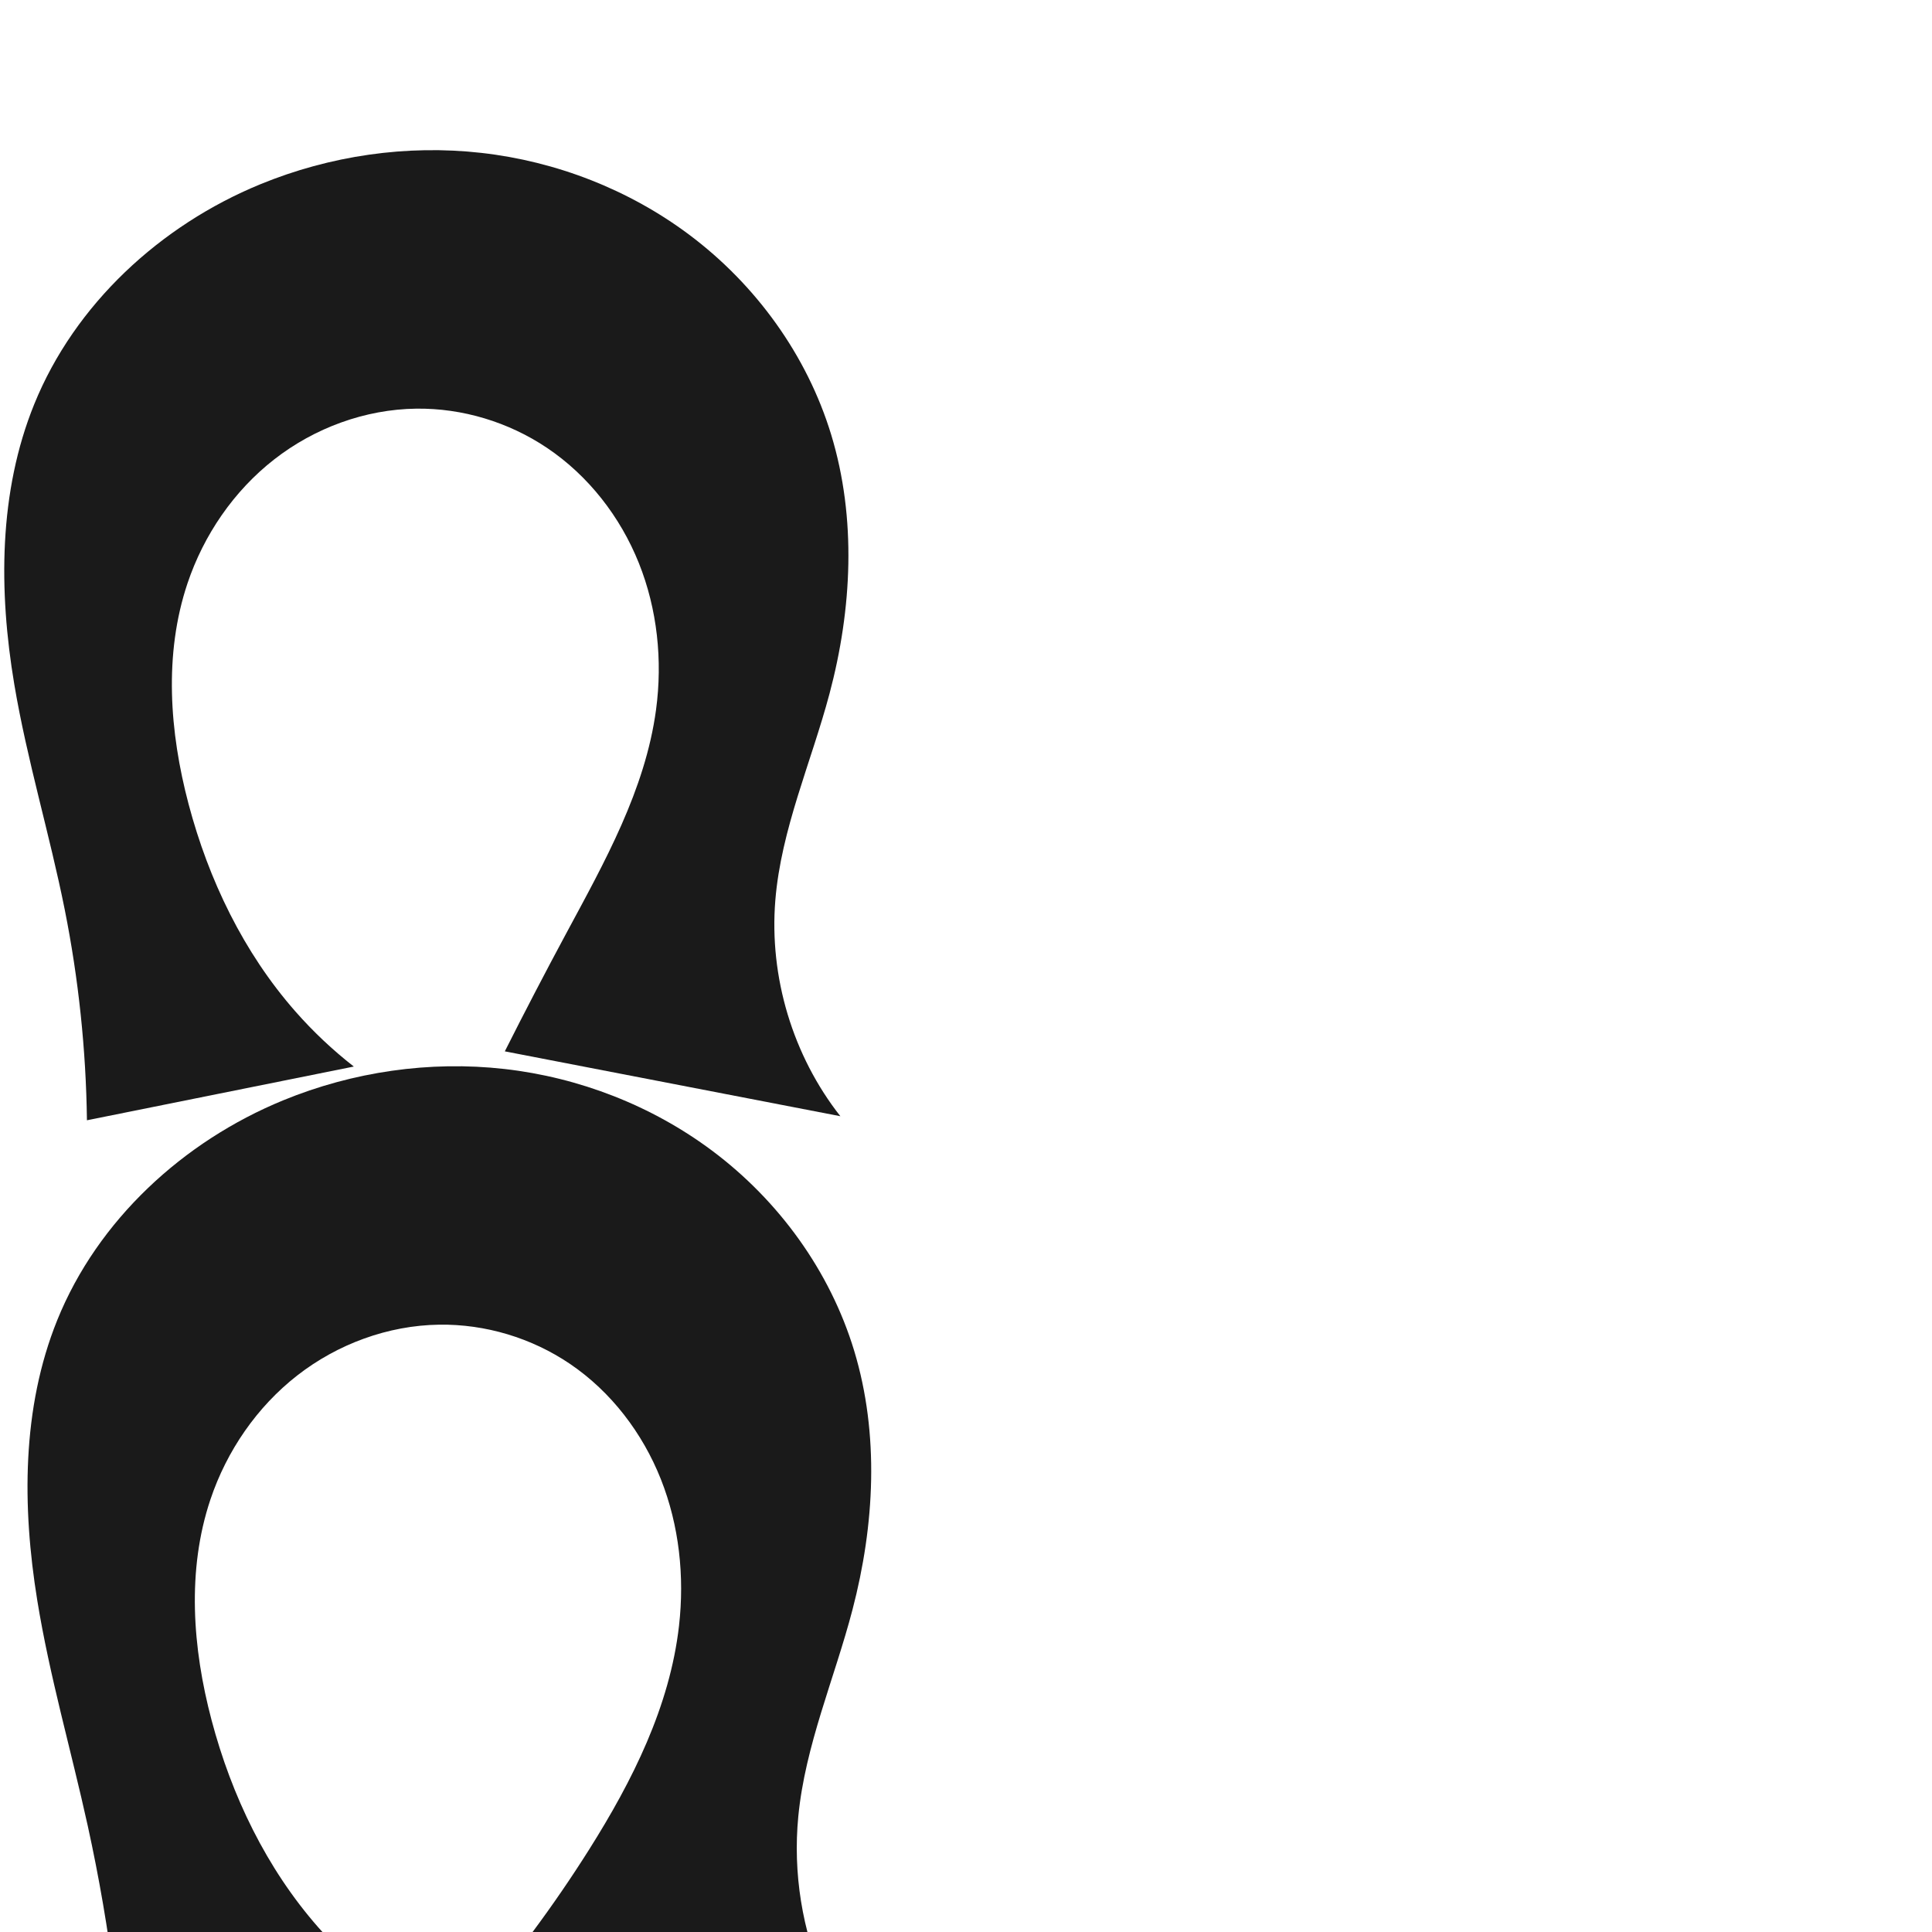
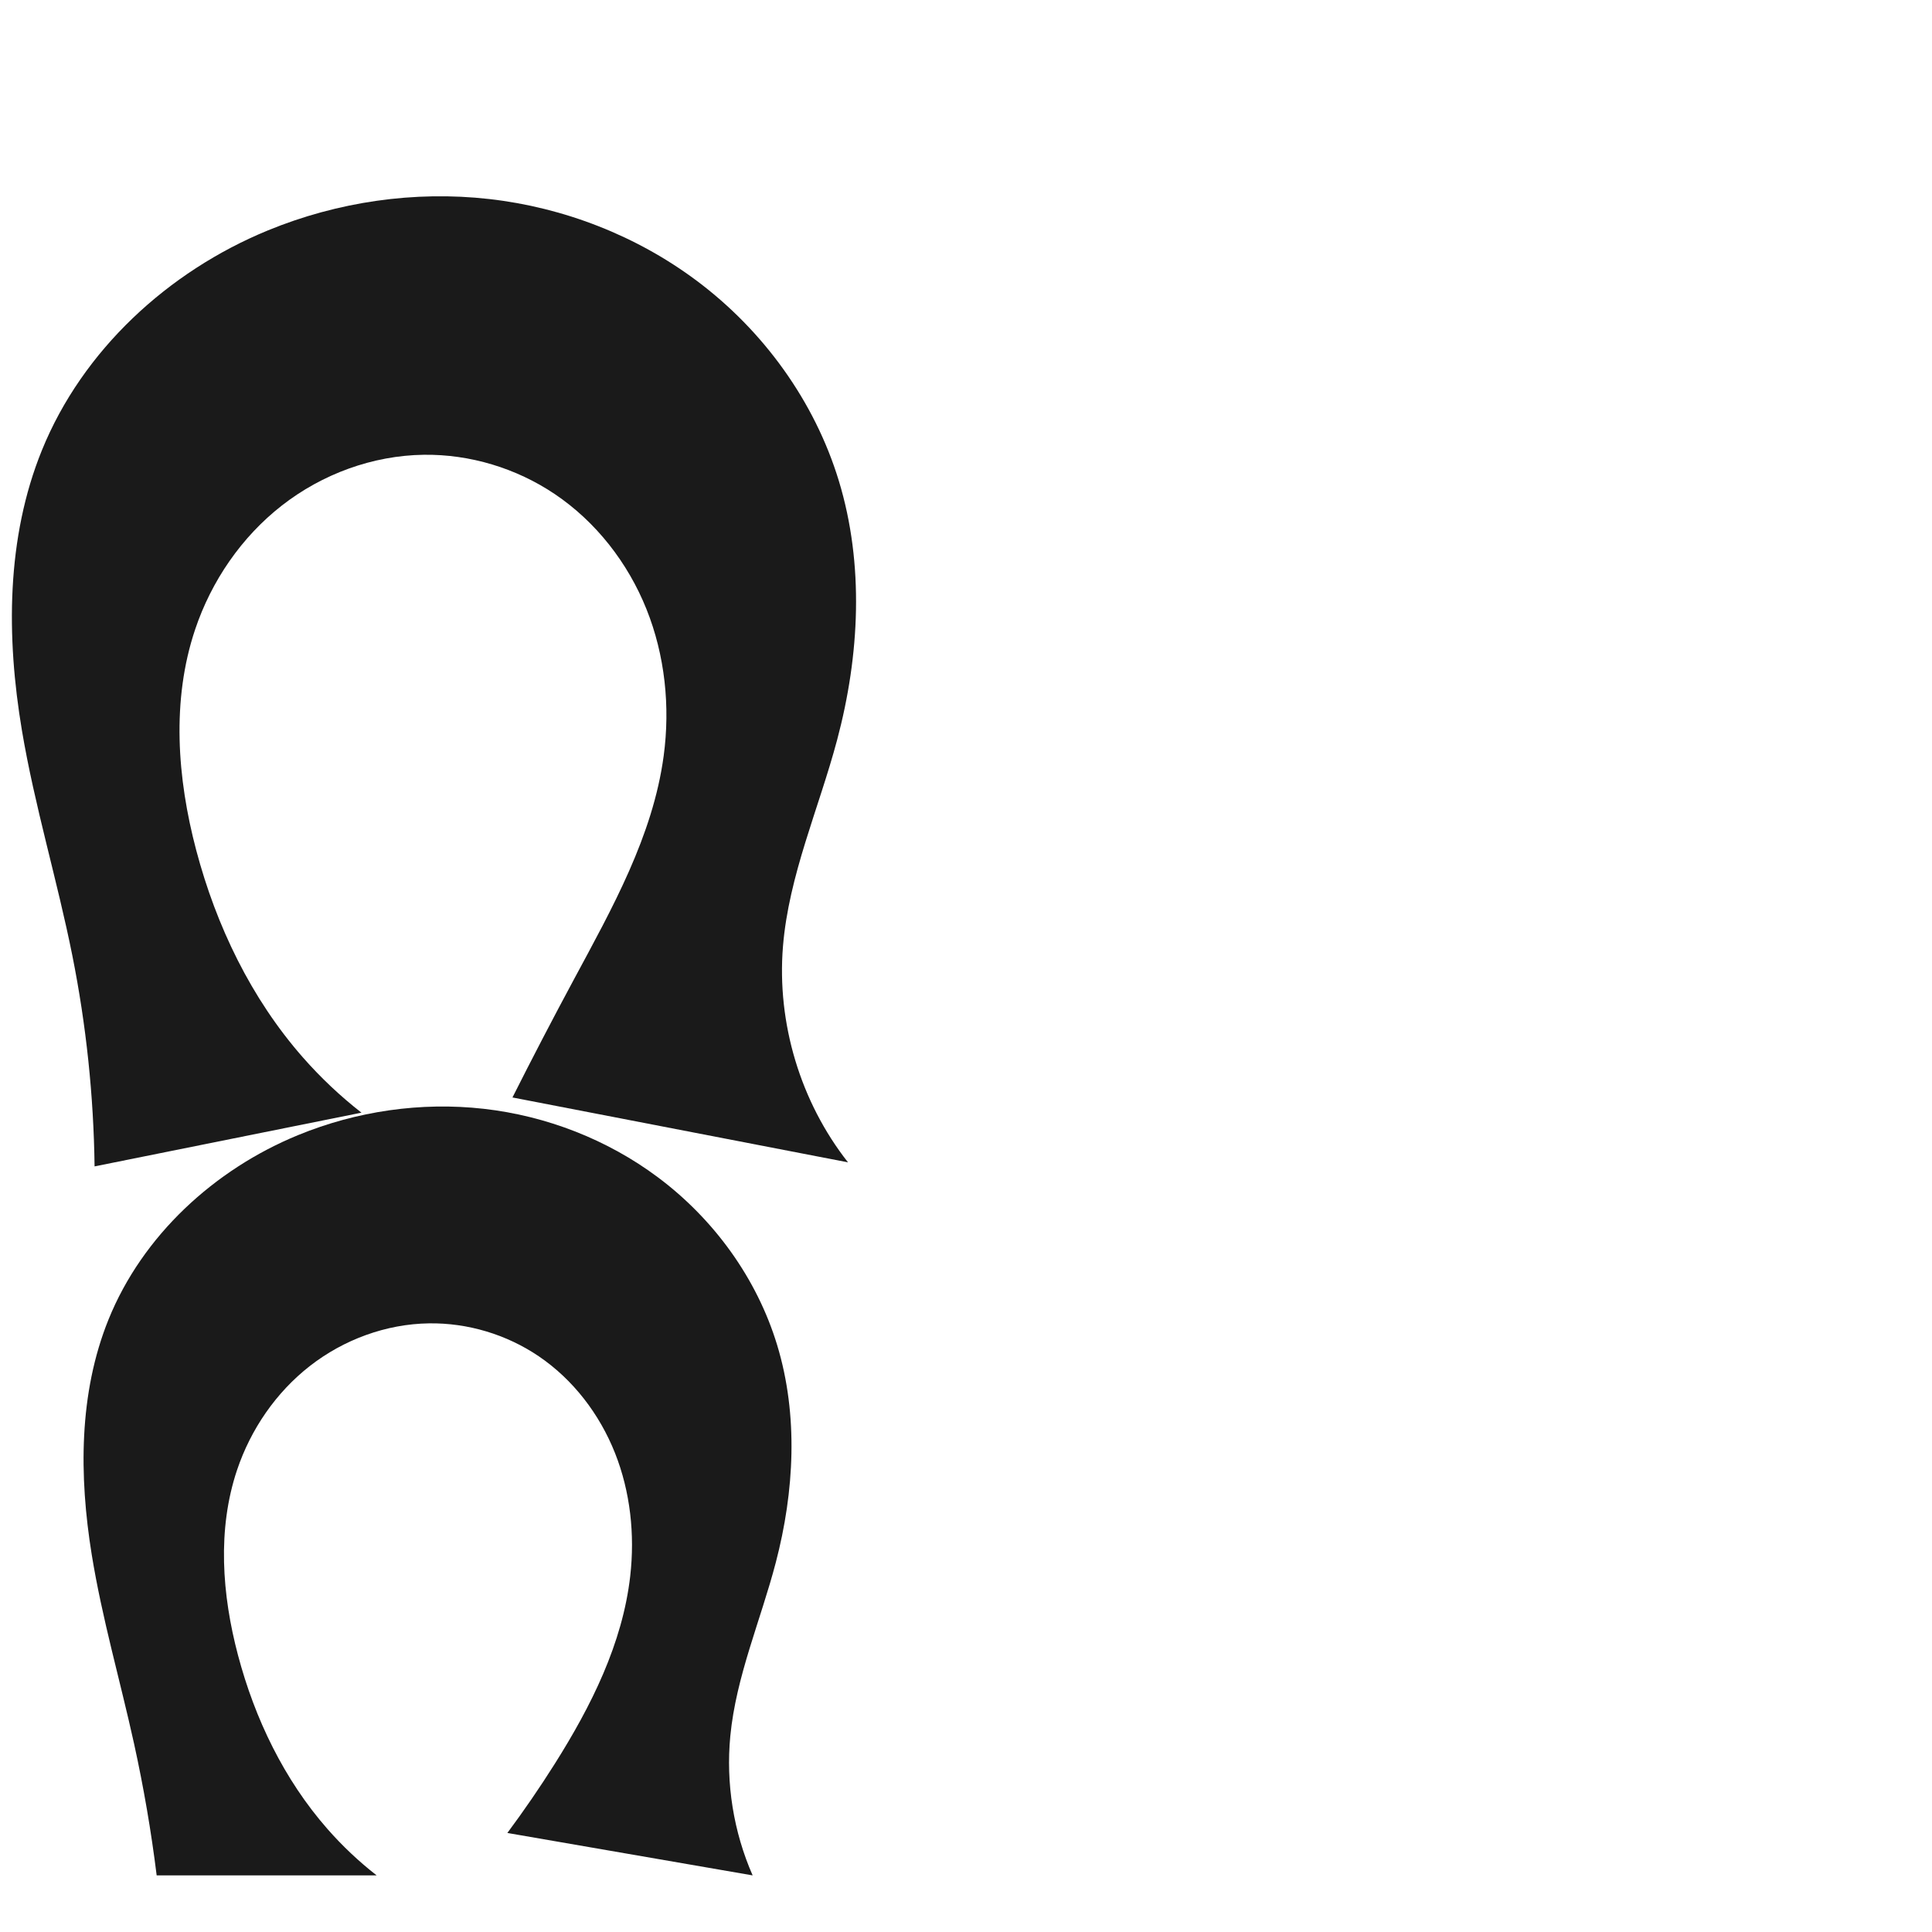
<svg xmlns="http://www.w3.org/2000/svg" xml:space="preserve" width="1000" height="1000" version="1.1" style="clip-rule:evenodd;fill-rule:evenodd;image-rendering:optimizeQuality;shape-rendering:geometricPrecision;text-rendering:geometricPrecision" viewBox="0 0 1000 1000" id="svg10">
  <defs id="defs4">
    <style type="text/css" id="style2">
   
    .fil0 {fill:#EF7F1A;fill-rule:nonzero}
   
  </style>
  </defs>
-   <path style="display:inline;fill:#1a1a1a;stroke:none;stroke-width:2.041px;stroke-linecap:butt;stroke-linejoin:miter;stroke-opacity:1" d="M 44.998,579.851 C 44.523,543.246 40.669,506.686 33.5,470.787 25.697,431.718 13.987,393.465 7.389,354.174 -0.741,305.764 -0.732,254.645 17.739,209.165 38.755,157.419 83.041,116.621 134.7,95.391 c 36.034,-14.809 75.79,-20.625 114.502,-16.251 38.712,4.374 76.286,18.983 107.483,42.317 34.467,25.78 60.993,62.347 73.533,103.521 13.19,43.306 10.782,90.312 -0.86,134.06 -9.5,35.702 -25.057,70.165 -28.051,106.987 -3.226,39.685 9.049,80.428 33.66,111.726 L 261.294,544.176 c 10.309,-20.477 20.896,-40.814 31.755,-61.004 19.818,-36.845 40.929,-74.32 46.514,-115.782 3.443,-25.558 0.684,-52.055 -8.912,-75.992 -9.595,-23.937 -26.12,-45.204 -47.526,-59.586 -19.855,-13.34 -43.778,-20.605 -67.697,-20.294 -26.481,0.344 -52.626,9.981 -73.504,26.274 -20.878,16.293 -36.472,39.072 -44.889,64.182 -12.276,36.623 -9.305,76.89 0.576,114.23 10.379,39.221 28.447,76.767 55.221,107.249 9.178,10.45 19.339,20.036 30.305,28.591 z" id="path933-8" />
-   <path style="clip-rule:evenodd;display:inline;fill:#1a1a1a;fill-rule:evenodd;stroke:none;stroke-width:2.041px;stroke-linecap:butt;stroke-linejoin:miter;stroke-opacity:1;image-rendering:optimizeQuality;shape-rendering:geometricPrecision;text-rendering:geometricPrecision" d="M 59.34,1026.172 C 55.951,998.89 51.295,971.766 45.391,944.916 36.835,906.003 25.654,867.632 19.281,828.303 11.432,779.863 11.245,728.79 29.631,683.294 50.561,631.503 94.911,590.72 146.591,569.519 c 36.04,-14.785 75.79,-20.589 114.498,-16.216 38.708,4.373 76.28,18.968 107.487,42.283 34.484,25.764 61.043,62.327 73.533,103.521 13.132,43.312 10.584,90.272 -0.86,134.06 -9.338,35.731 -24.499,70.228 -28.051,106.987 -2.823,29.219 1.966,59.14 13.768,86.018 L 275.665,1000 c 10.299,-13.853 20.067,-28.1 29.275,-42.7 22.38,-35.484 41.77,-74.099 46.514,-115.782 2.91,-25.566 0.103,-51.921 -9.376,-75.842 -9.479,-23.921 -25.76,-45.302 -47.061,-59.736 -19.807,-13.423 -43.772,-20.64 -67.697,-20.294 -26.475,0.383 -52.607,10.021 -73.484,26.306 -20.878,16.285 -36.484,39.048 -44.908,64.15 -12.289,36.619 -9.309,76.89 0.576,114.23 10.382,39.22 28.448,76.766 55.221,107.249 9.178,10.45 19.339,20.036 30.305,28.591 z" id="path933-8-3" />
+   <path style="display:inline;fill:#1a1a1a;stroke:none;stroke-width:2.041px;stroke-linecap:butt;stroke-linejoin:miter;stroke-opacity:1" d="M 48.952,603.723 C 48.478,567.119 44.624,530.559 37.454,494.66 29.652,455.59 17.942,417.337 11.344,378.046 3.214,329.637 3.223,278.517 21.694,233.038 42.71,181.292 86.996,140.493 138.654,119.263 c 36.034,-14.809 75.79,-20.625 114.502,-16.251 38.712,4.374 76.286,18.983 107.483,42.317 34.467,25.78 60.993,62.347 73.533,103.521 13.19,43.306 10.782,90.312 -0.86,134.06 -9.5,35.702 -25.057,70.165 -28.051,106.987 -3.226,39.685 9.049,80.428 33.66,111.726 L 265.248,568.048 c 10.309,-20.477 20.896,-40.814 31.755,-61.004 19.818,-36.845 40.929,-74.32 46.514,-115.782 3.443,-25.558 0.684,-52.055 -8.912,-75.992 -9.595,-23.937 -26.12,-45.204 -47.526,-59.586 -19.855,-13.34 -43.778,-20.605 -67.697,-20.294 -26.481,0.344 -52.626,9.981 -73.504,26.274 -20.878,16.293 -36.472,39.072 -44.889,64.182 -12.276,36.623 -9.305,76.89 0.576,114.23 10.379,39.221 28.447,76.767 55.221,107.249 9.178,10.45 19.339,20.036 30.305,28.591 z" id="path933-8" />
+   <path style="clip-rule:evenodd;display:inline;fill:#1a1a1a;fill-rule:evenodd;stroke:none;stroke-width:1.712px;stroke-linecap:butt;stroke-linejoin:miter;stroke-opacity:1;image-rendering:optimizeQuality;shape-rendering:geometricPrecision;text-rendering:geometricPrecision" d="m 81.091,970.699 c -2.843,-22.892 -6.75,-45.652 -11.704,-68.182 -7.179,-32.652 -16.562,-64.848 -21.909,-97.85 -6.586,-40.645 -6.743,-83.5 8.685,-121.676 17.562,-43.457 54.776,-77.678 98.141,-95.468 30.241,-12.406 63.595,-17.276 96.075,-13.607 32.48,3.669 64.007,15.916 90.192,35.479 28.935,21.618 51.221,52.298 61.701,86.864 11.019,36.343 8.881,75.747 -0.722,112.489 -7.835,29.981 -20.557,58.928 -23.537,89.773 -2.369,24.517 1.65,49.624 11.553,72.178 l -126.957,-21.961 c 8.642,-11.624 16.838,-23.578 24.565,-35.83 18.779,-29.775 35.049,-62.176 39.03,-97.152 2.442,-21.452 0.086,-43.567 -7.868,-63.639 -7.954,-20.072 -21.615,-38.012 -39.488,-50.124 -16.62,-11.263 -36.729,-17.319 -56.804,-17.028 -22.215,0.321 -44.142,8.409 -61.66,22.074 -17.518,13.665 -30.614,32.765 -37.682,53.828 -10.312,30.727 -7.811,64.518 0.484,95.85 8.712,32.909 23.87,64.414 46.336,89.992 7.701,8.768 16.227,16.812 25.429,23.991 z" id="path933-8-3" />
</svg>
